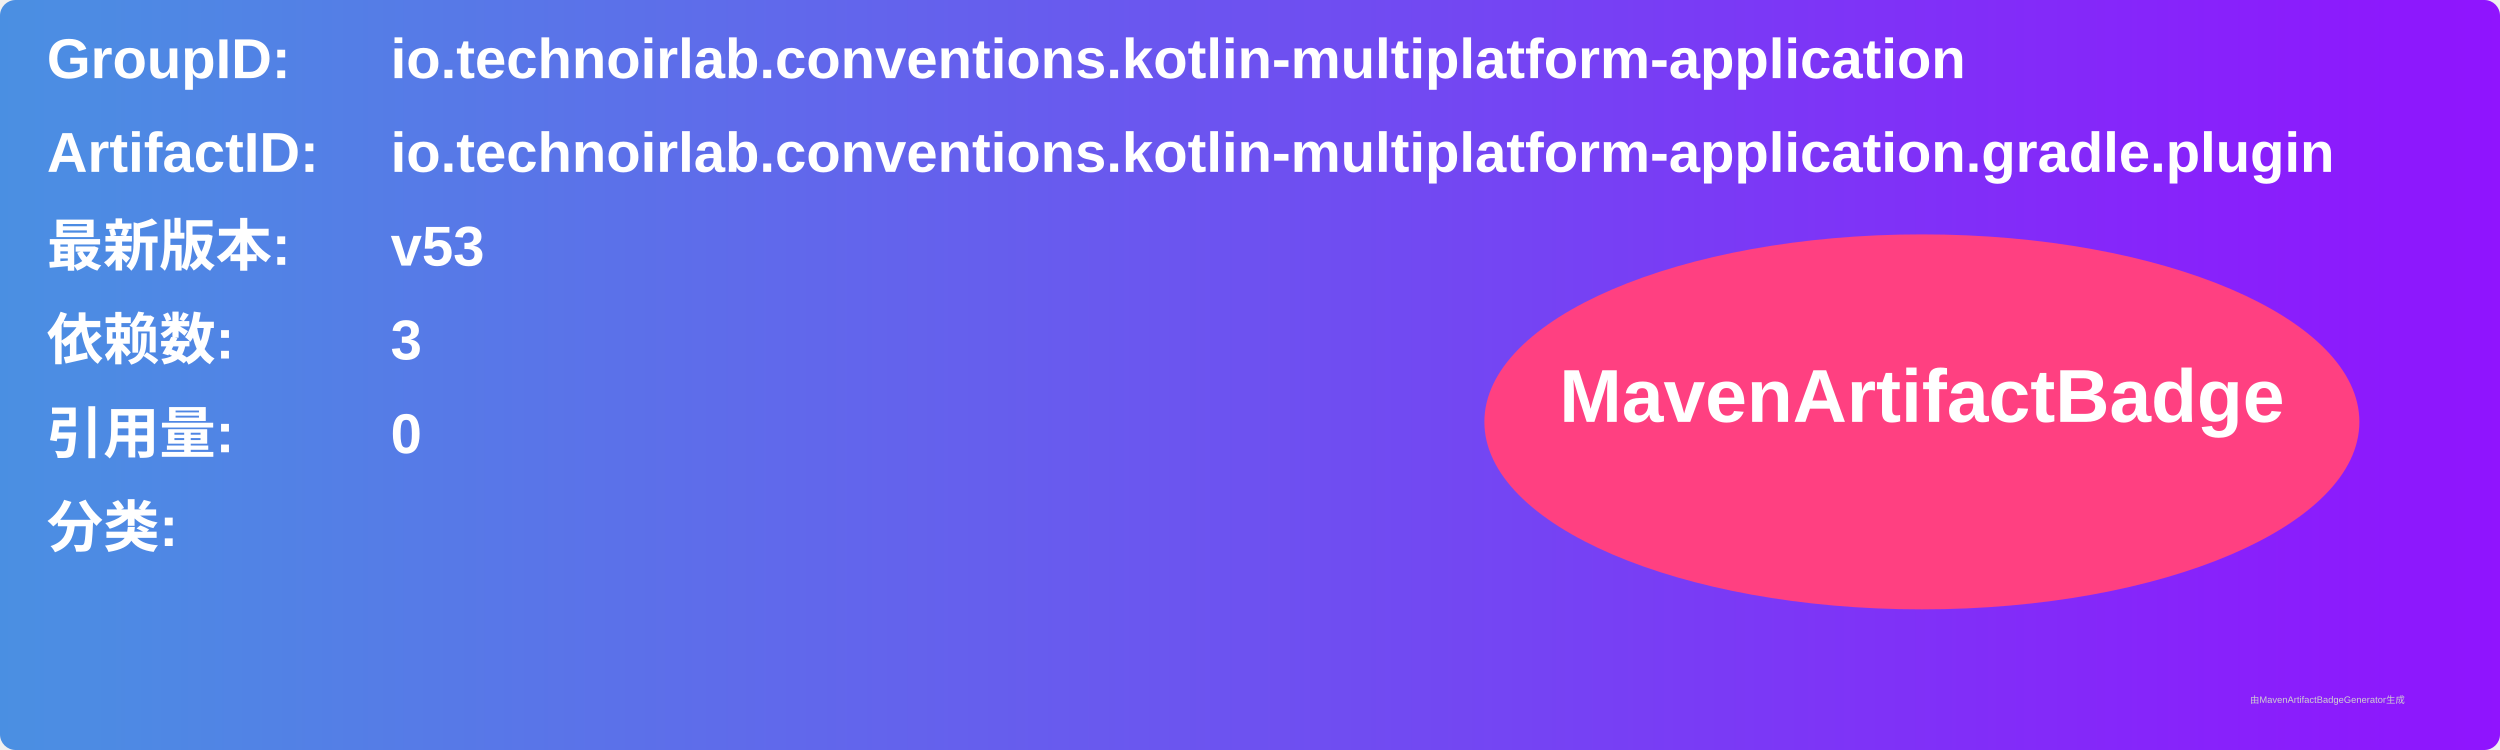
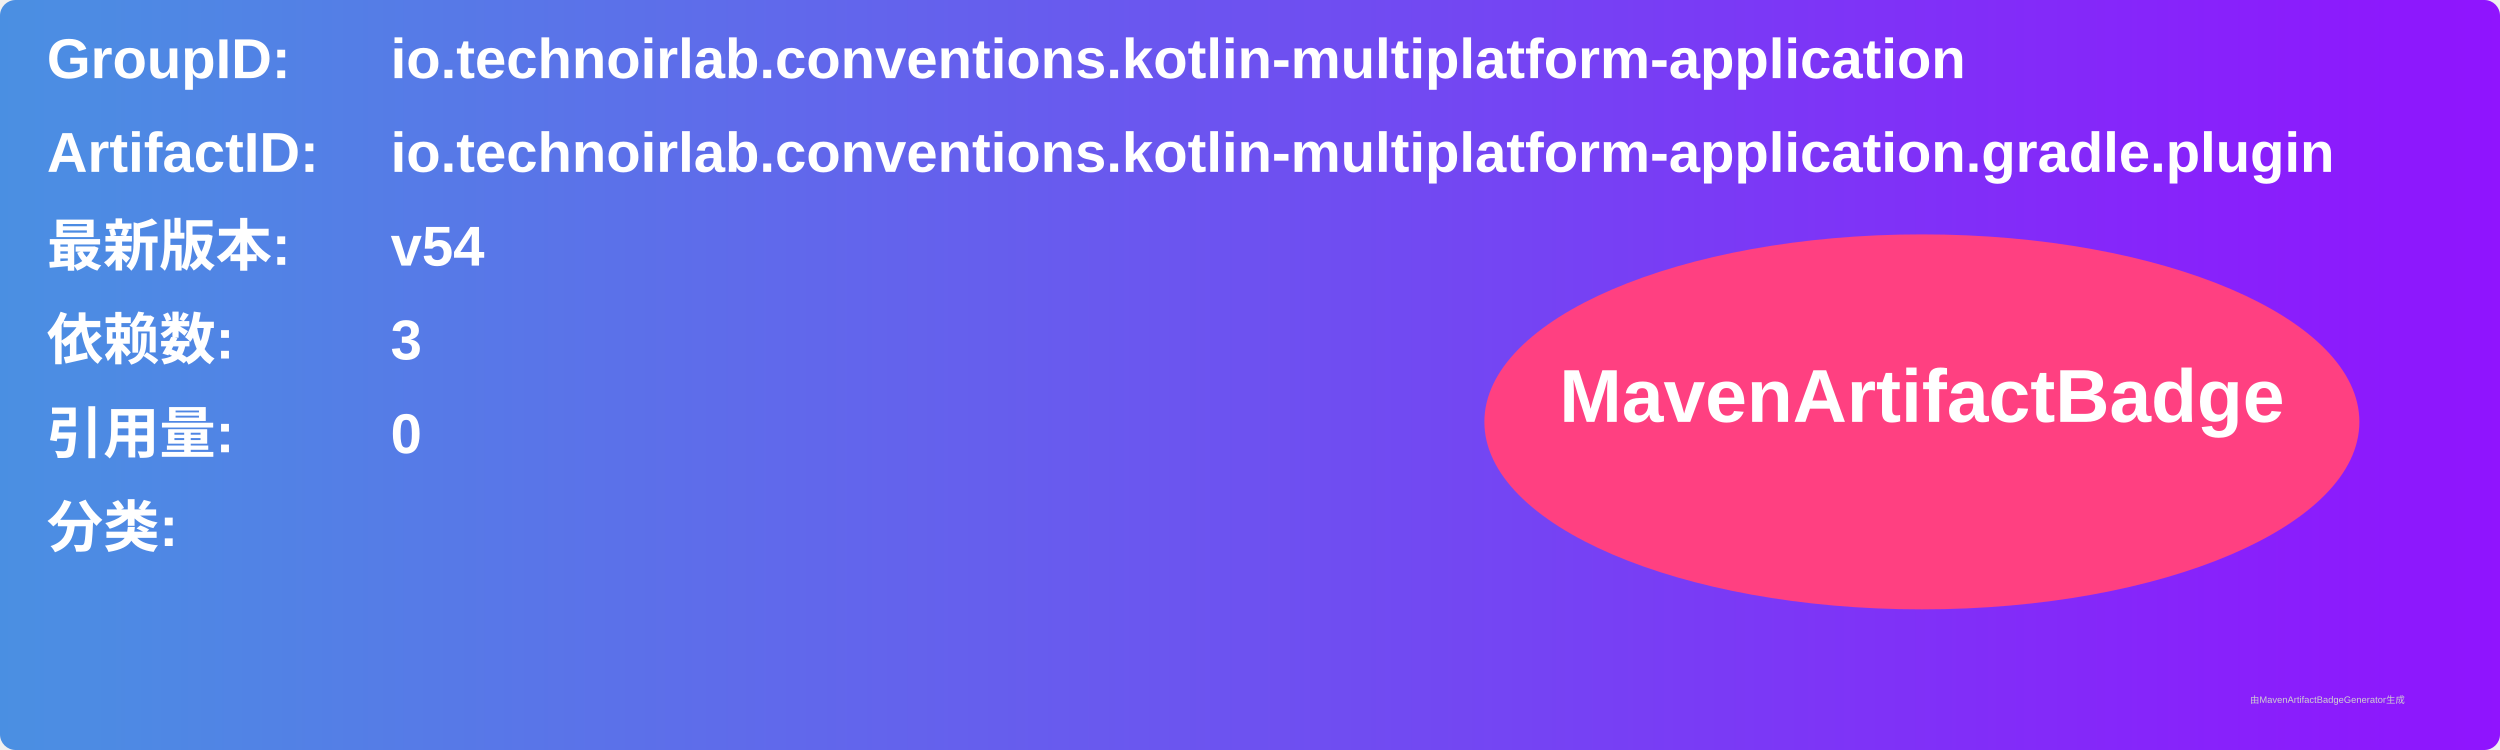
<svg xmlns="http://www.w3.org/2000/svg" width="800" height="240" viewBox="0 0 800 240">
  <linearGradient id="grad" x1="0%" y1="0%" x2="100%" y2="0%">
    <stop offset="0%" stop-color="#4a90e2" />
    <stop offset="100%" stop-color="#9013fe" />
  </linearGradient>
  <rect width="100%" height="100%" rx="5" ry="5" fill="url(#grad)" />
  <g transform="translate(15, 15)">
    <text x="0" y="10" font-family="Arial" font-size="18" fill="white" font-weight="bold" width="260">GroupID:</text>
    <text x="110" y="10" font-family="Arial" font-size="18" fill="white" font-weight="bold" width="460">io.technoirlab.conventions.kotlin-multiplatform-application</text>
    <text x="0" y="40" font-family="Arial" font-size="18" fill="white" font-weight="bold" width="260">ArtifactID:</text>
    <text x="110" y="40" font-family="Arial" font-size="18" fill="white" font-weight="bold" width="460">io.technoirlab.conventions.kotlin-multiplatform-application.gradle.plugin</text>
    <text x="0" y="70" font-family="Arial" font-size="18" fill="white" font-weight="bold">最新版本:</text>
    <text x="110" y="70" font-family="Arial" font-size="18" fill="white" font-weight="bold">
-       <tspan font-weight="bold">v53</tspan>
+       <tspan font-weight="bold">v54</tspan>
    </text>
    <text x="0" y="100" font-family="Arial" font-size="18" fill="white" font-weight="bold">依赖数: </text>
    <text x="110" y="100" font-family="Arial" font-size="18" fill="white">
      <tspan font-weight="bold">3</tspan>
    </text>
    <text x="0" y="130" font-family="Arial" font-size="18" fill="white" font-weight="bold">引用量: </text>
    <text x="110" y="130" font-family="Arial" font-size="18" fill="white">
      <tspan font-weight="bold">0</tspan>
    </text>
    <text x="0" y="160" font-family="Arial" font-size="18" fill="white" font-weight="bold">分类:</text>
    <text x="10" y="190" font-family="Arial" font-size="10" fill="white">
      <tspan font-weight="bold" />
    </text>
    <ellipse cx="600" cy="120" rx="140" ry="60" fill="#ff4081" />
    <text x="600" y="120" text-anchor="middle" font-family="Arial" font-size="24" fill="white" font-weight="bold">MavenArtifactBadge</text>
  </g>
  <text x="720" y="225" font-family="Arial" font-size="3" fill="#d0d0d0">由MavenArtifactBadgeGenerator生成</text>
</svg>
